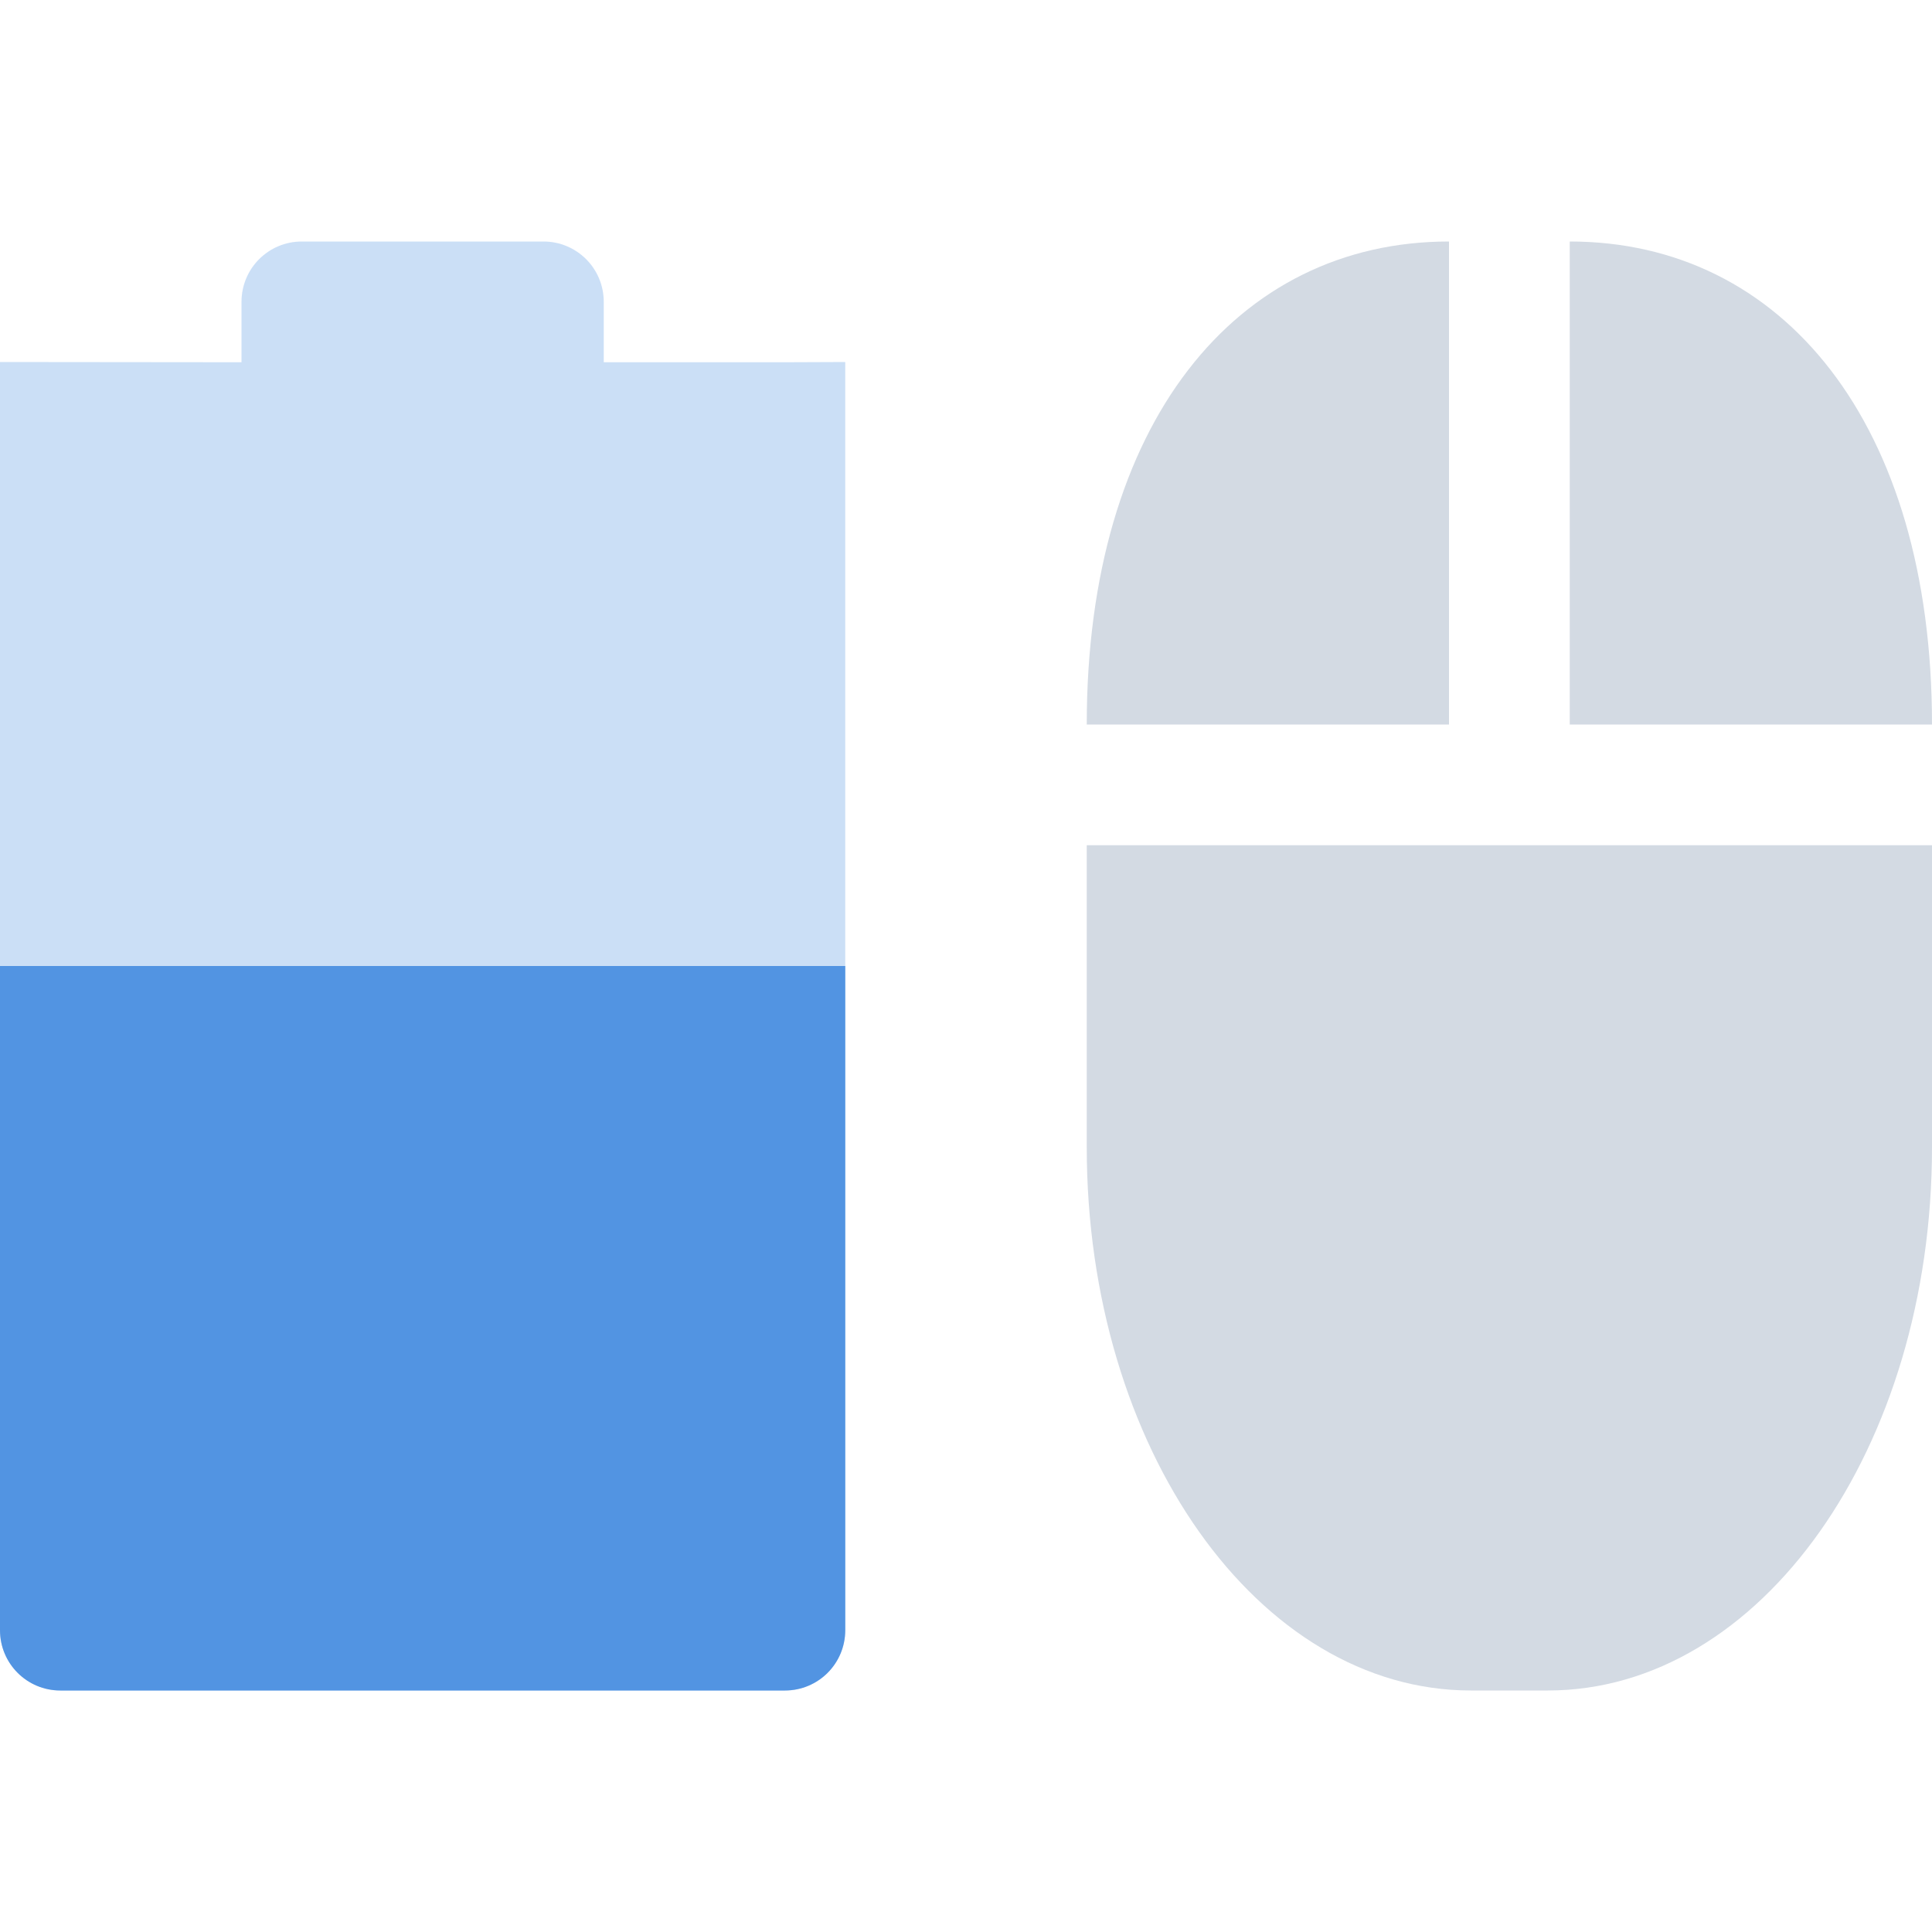
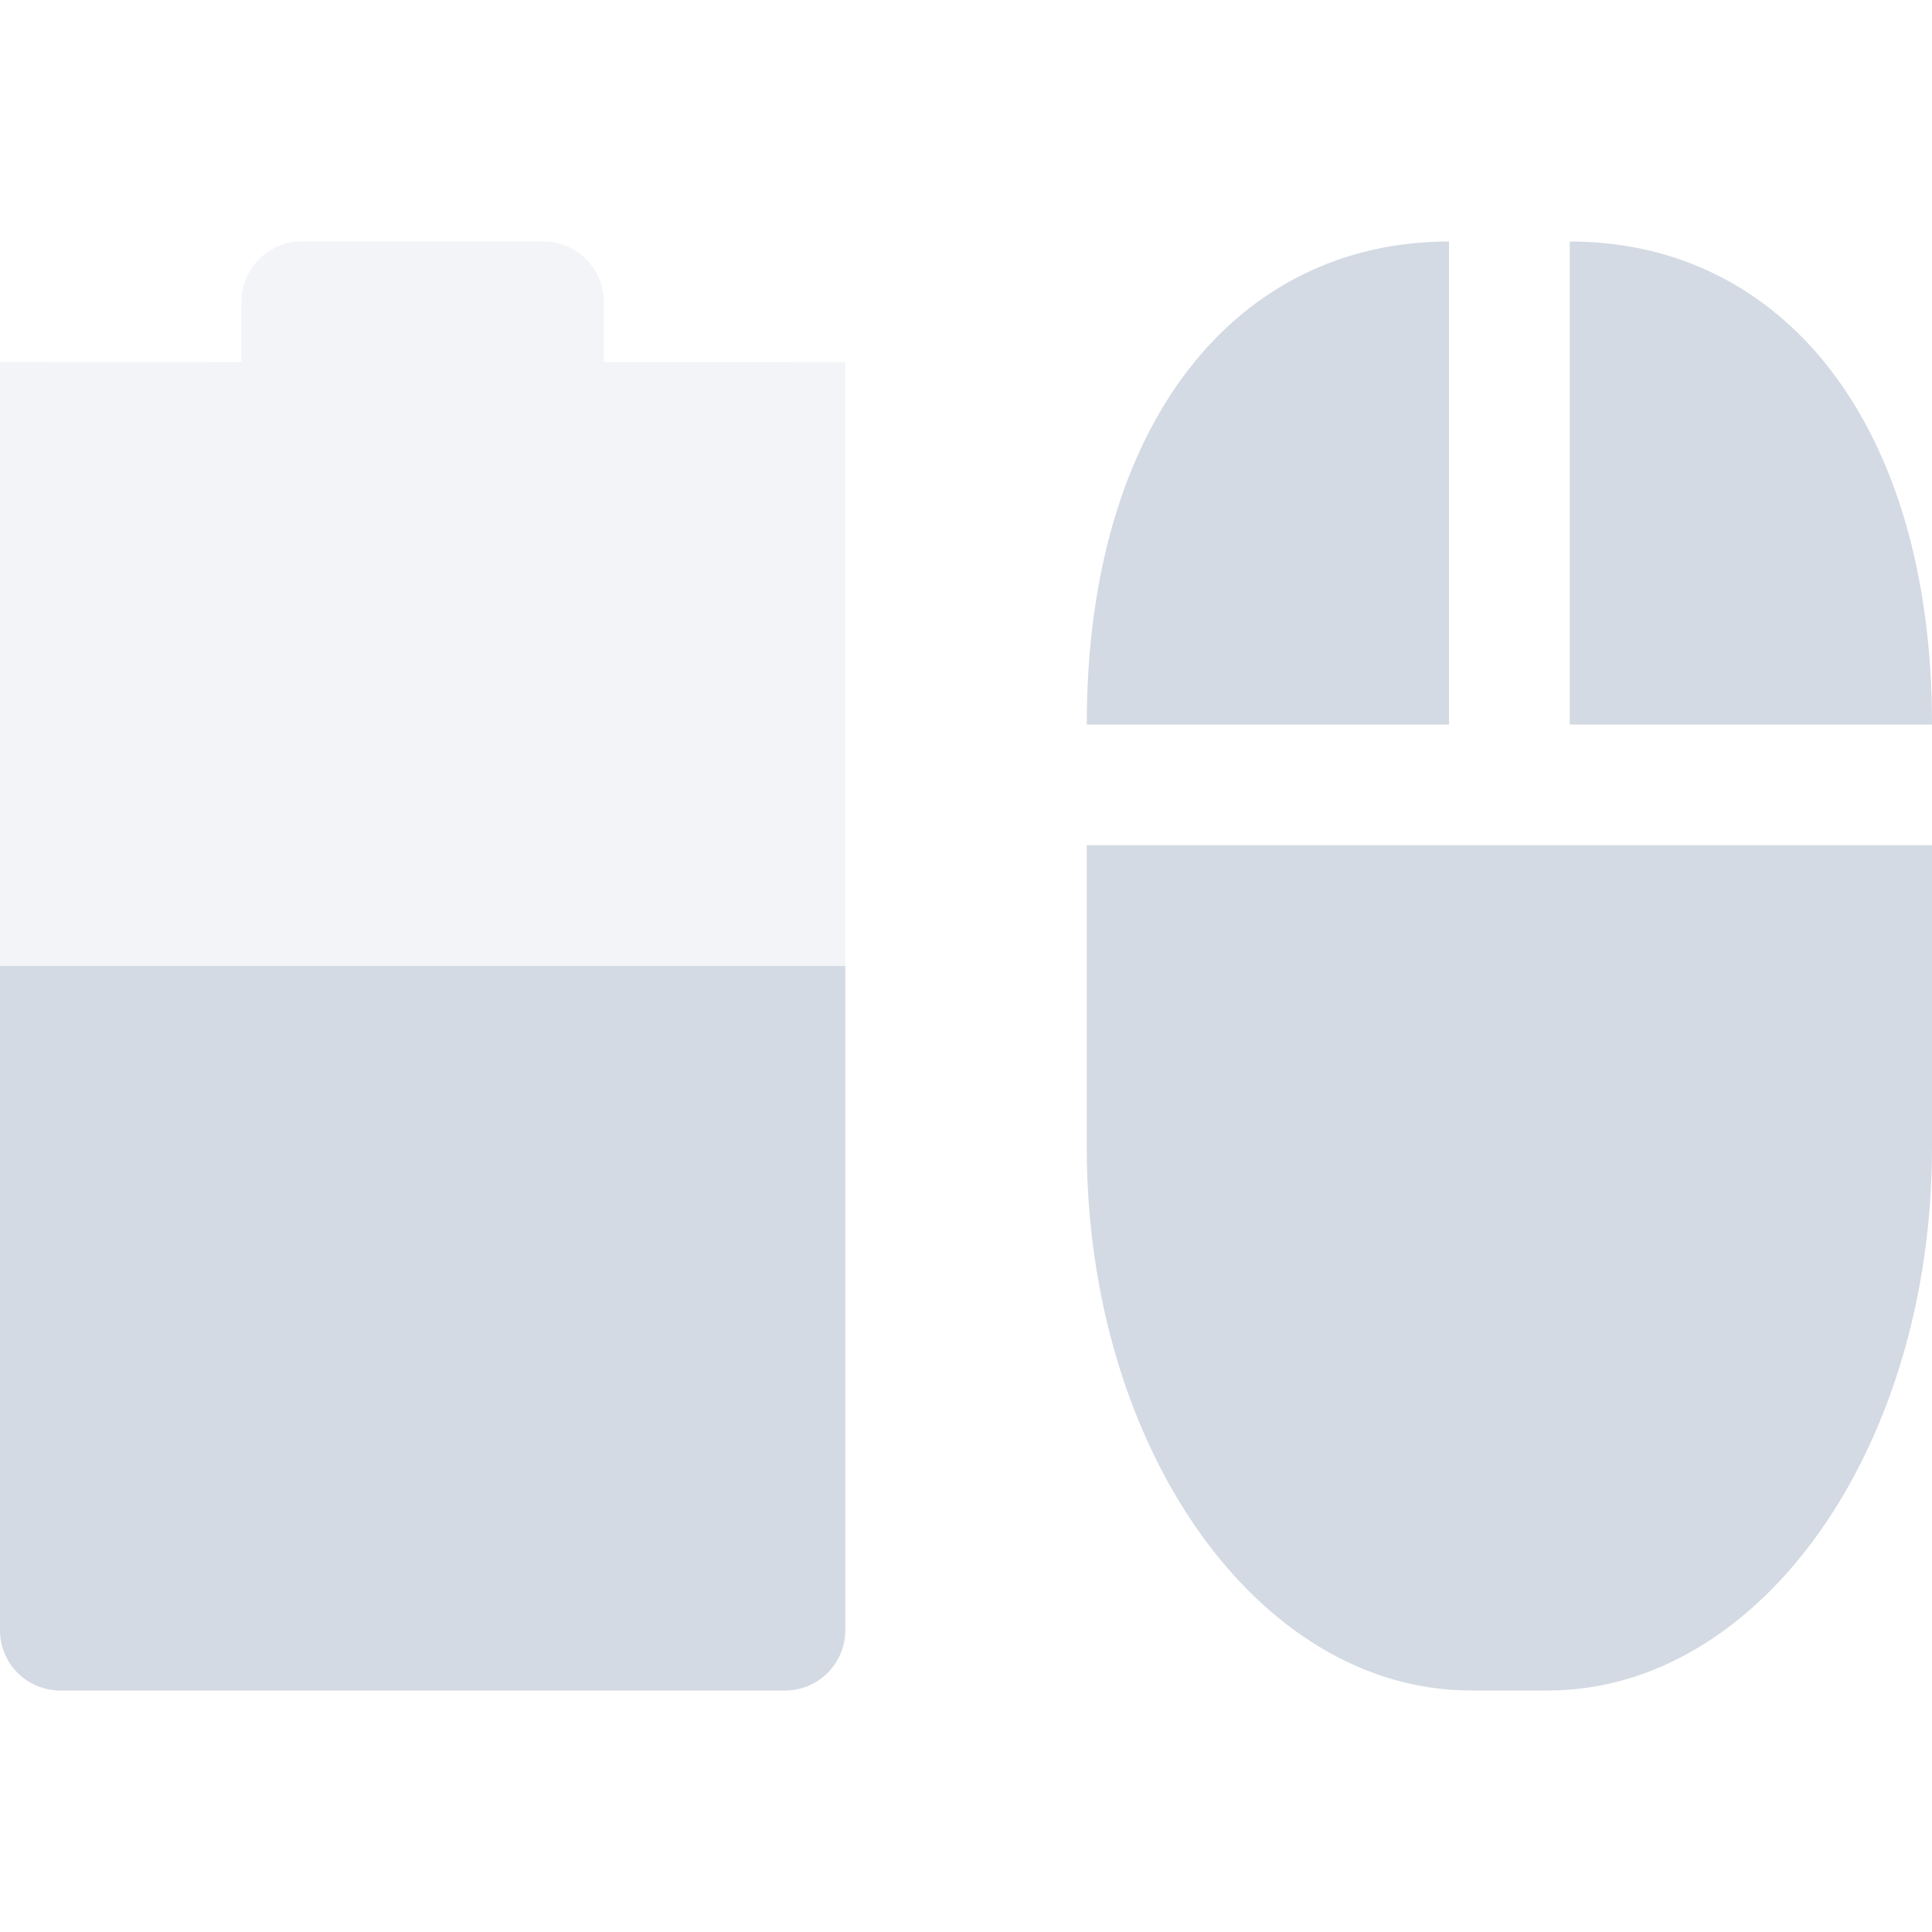
<svg xmlns="http://www.w3.org/2000/svg" width="16" height="16" version="1.1">
  <defs>
    <style id="current-color-scheme" type="text/css">
   .ColorScheme-Text { color:#d3dae3; } .ColorScheme-Highlight { color:#5294e2; }
  </style>
  </defs>
-   <path style="opacity:0.3;fill:currentColor" class="ColorScheme-Highlight" d="m 2.5,2 c -0.277,0 -0.5,0.223 -0.5,0.5 l 0,0.5 -2,-0.002 0,-3e-4 L 0,13.5 C 0,13.777 0.223,14 0.5,14 l 6,0 C 6.777,14 7,13.777 7,13.5 l 0,-10.502 -0.5,0.002 -1.5,0 0,-0.5 c 0,-0.277 -0.223,-0.5 -0.5,-0.5 z" />
+   <path style="opacity:0.3;fill:currentColor" class="ColorScheme-Text" d="m 2.5,2 c -0.277,0 -0.5,0.223 -0.5,0.5 l 0,0.5 -2,-0.002 0,-3e-4 L 0,13.5 C 0,13.777 0.223,14 0.5,14 l 6,0 C 6.777,14 7,13.777 7,13.5 l 0,-10.502 -0.5,0.002 -1.5,0 0,-0.5 c 0,-0.277 -0.223,-0.5 -0.5,-0.5 z" />
  <path style="fill:currentColor" class="ColorScheme-Text" d="M 12,2 C 10.237,2 9,3.507 9,6 l 3,0 z m 1,0 L 13,6 16,6 C 16,3.507 14.763,2 13,2 Z M 9,7 9,9.5 C 9,11.993 10.419,14 12.182,14 l 0.636,0 C 14.581,14 16,11.993 16,9.5 L 16,7 12.818,7 Z" />
-   <path style="fill:currentColor" class="ColorScheme-Highlight" d="m 0,8 0,5.5 C 0,13.777 0.223,14 0.5,14 l 6,0 C 6.777,14 7,13.777 7,13.5 L 7,8 Z" />
+   <path style="fill:currentColor" class="ColorScheme-Text" d="m 0,8 0,5.5 C 0,13.777 0.223,14 0.5,14 l 6,0 C 6.777,14 7,13.777 7,13.5 L 7,8 Z" />
</svg>
